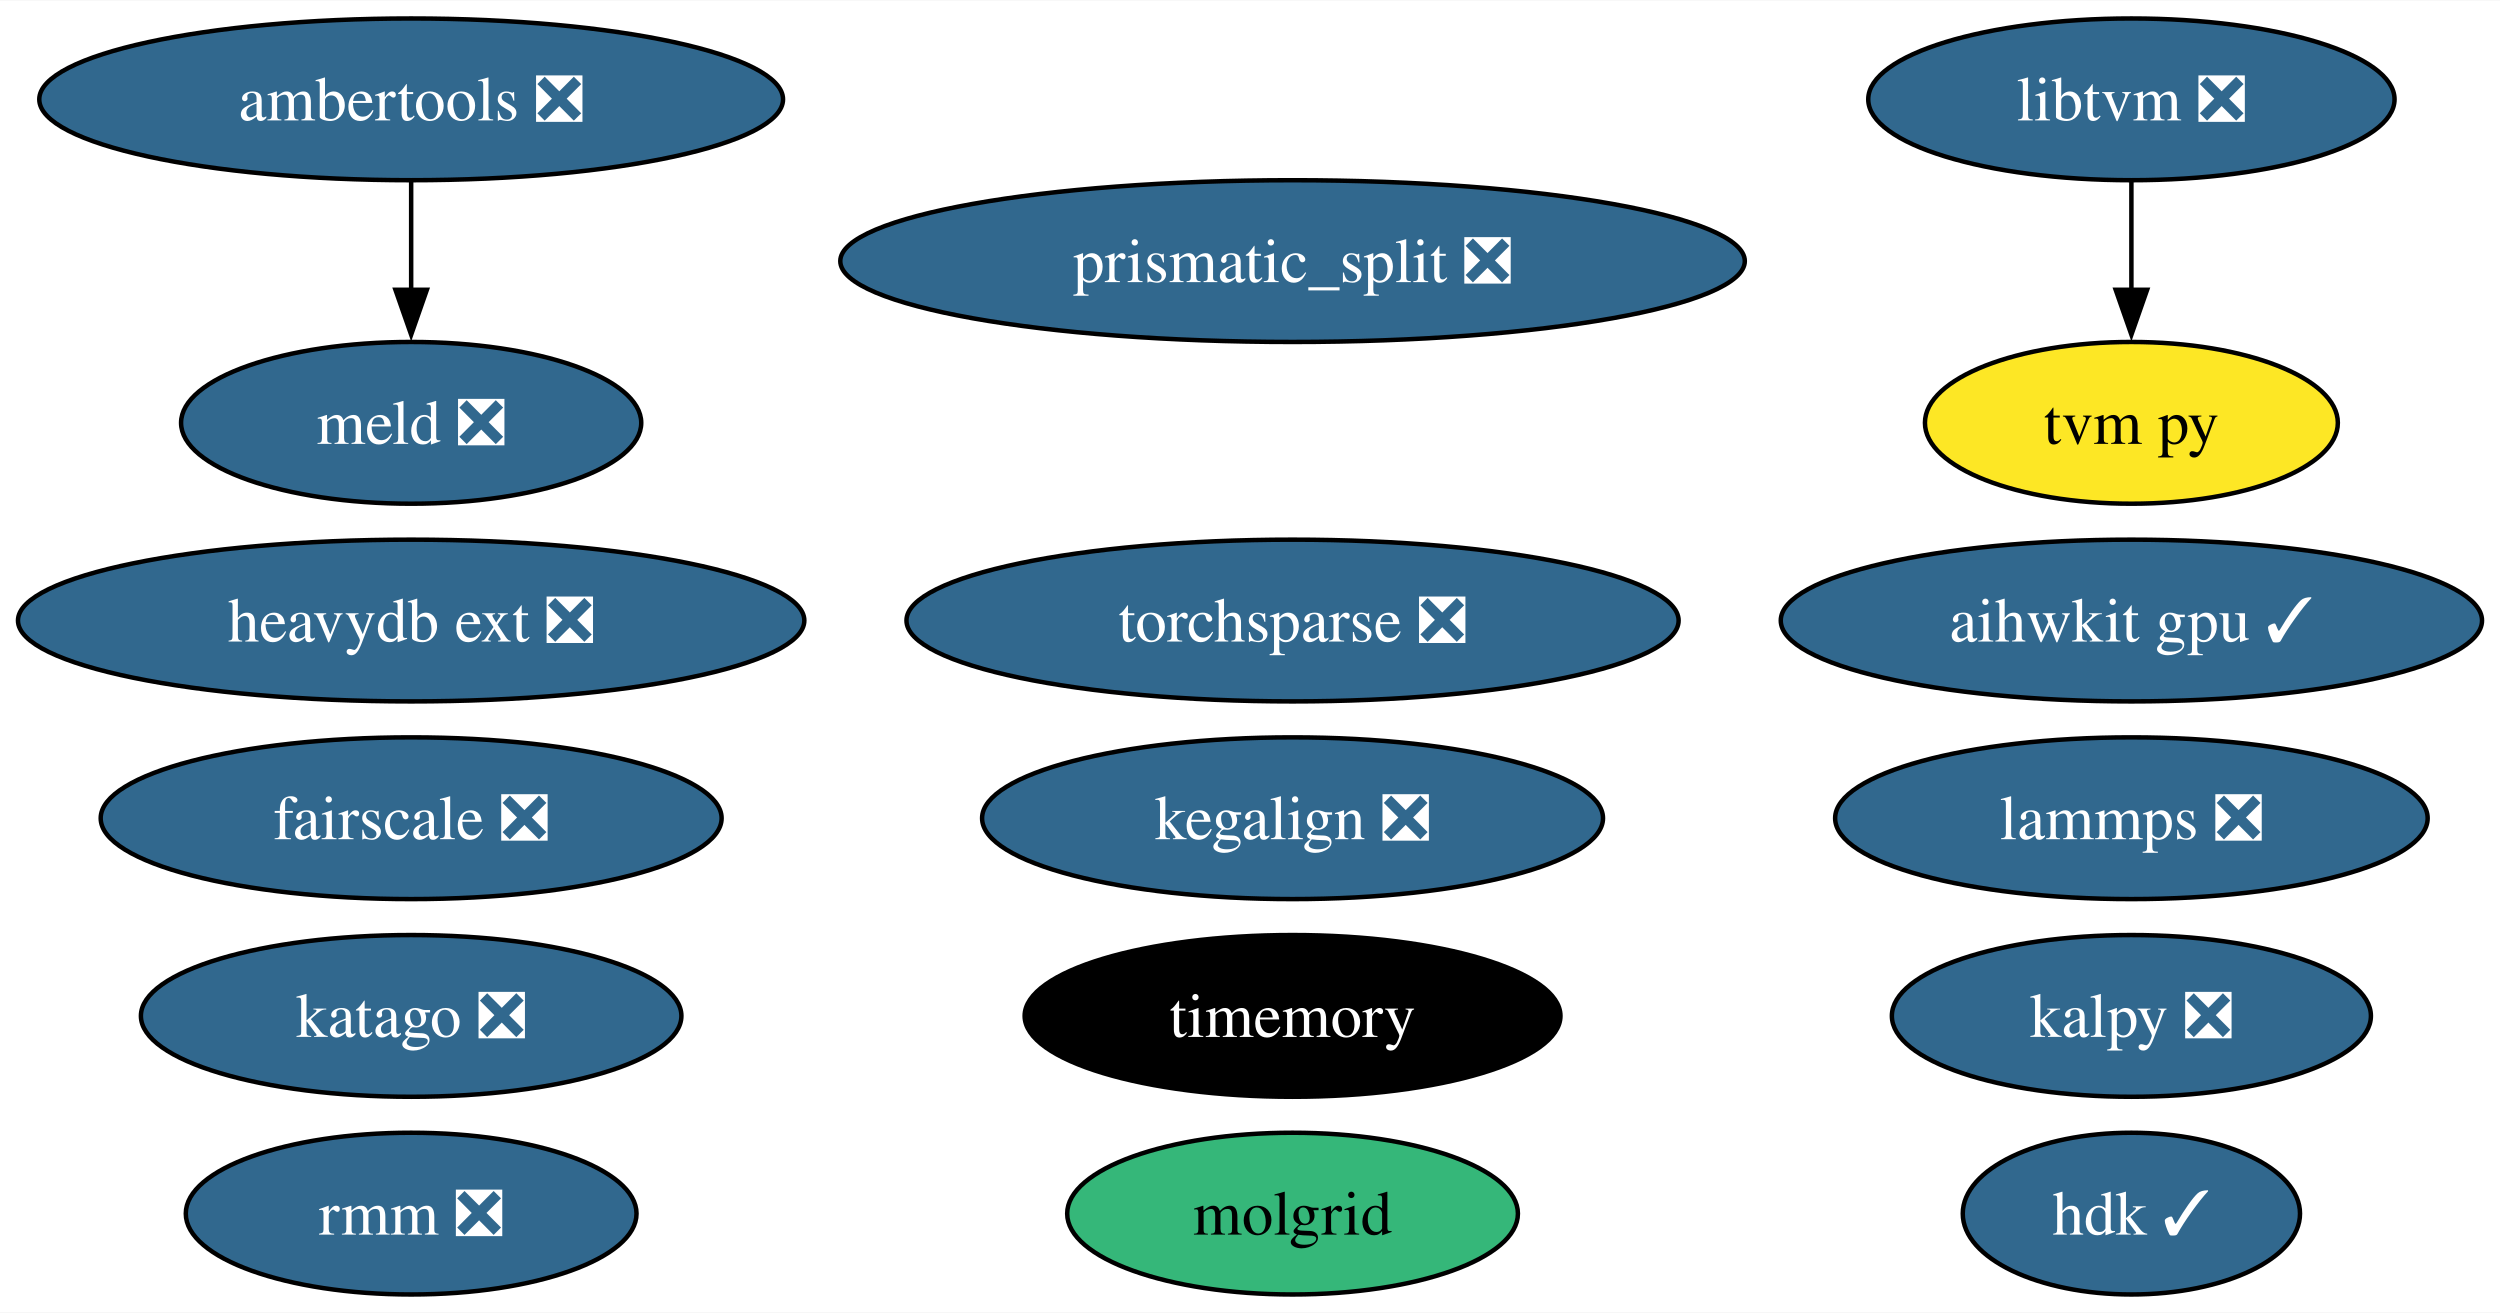
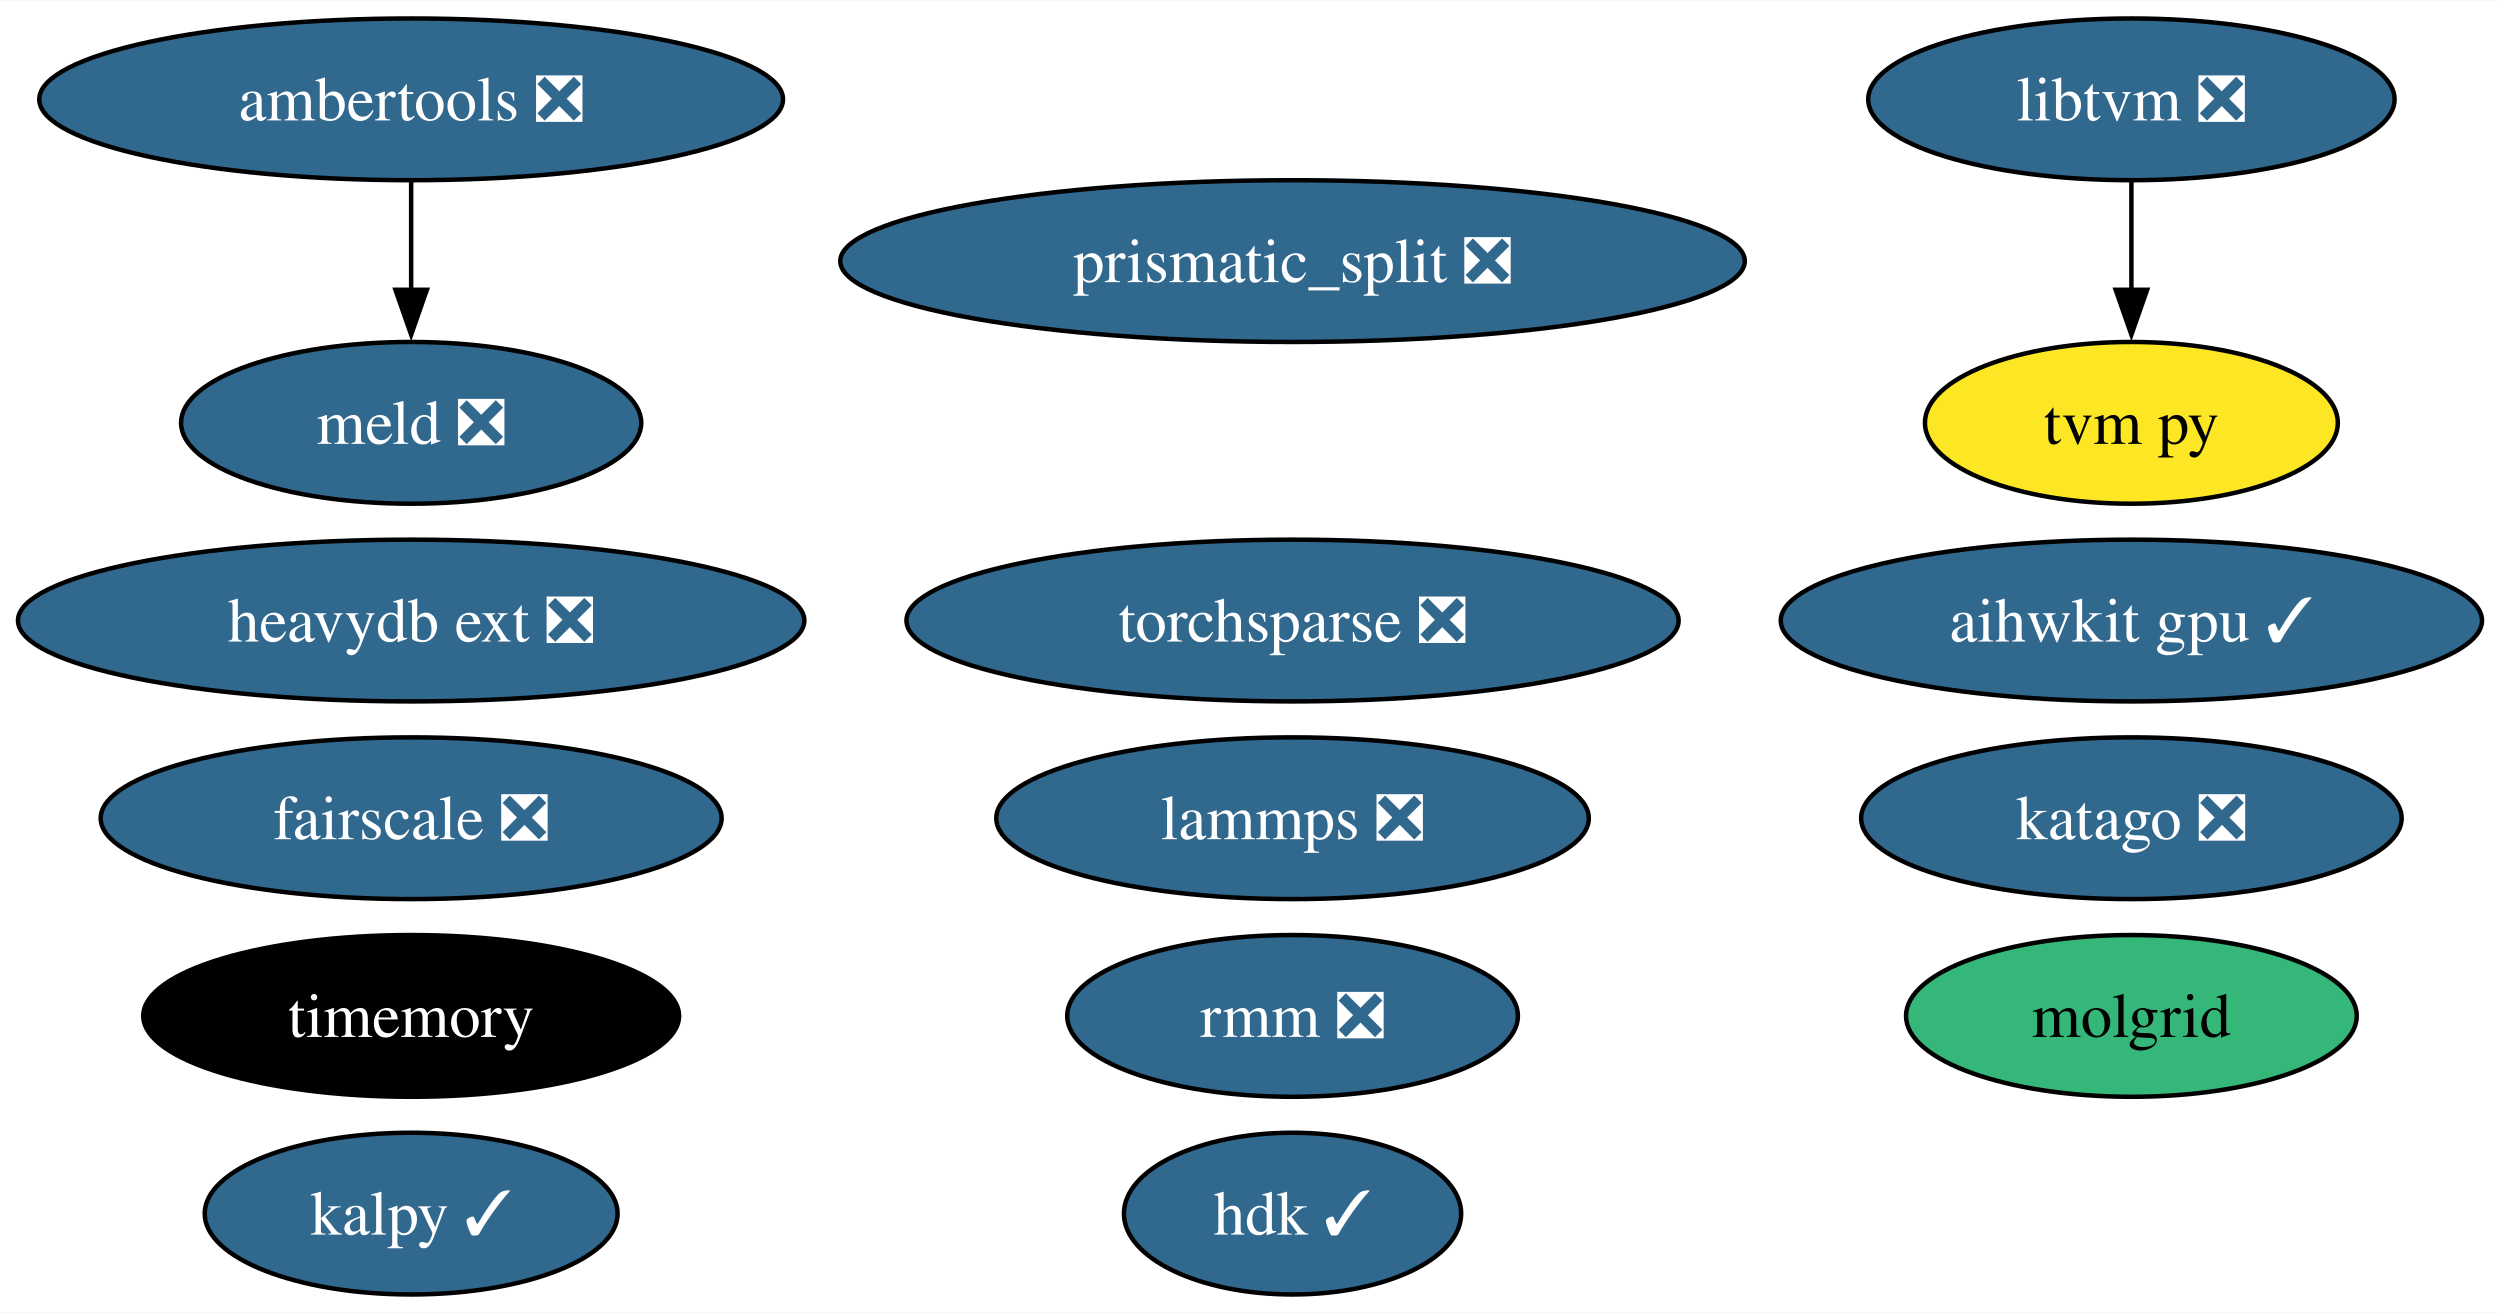
<svg xmlns="http://www.w3.org/2000/svg" xmlns:xlink="http://www.w3.org/1999/xlink" width="556pt" height="292pt" viewBox="0.00 0.00 556.42 292.00">
  <g id="graph0" class="graph" transform="scale(1 1) rotate(0) translate(4 288)">
    <polygon fill="white" stroke="none" points="-4,4 -4,-288 552.42,-288 552.42,4 -4,4" />
    <g id="node1" class="node">
      <g id="a_node1">
        <a xlink:href="https://github.com/conda-forge/lammps-feedstock/pull/188" xlink:title="lammps ❎">
-           <ellipse fill="#31688e" stroke="black" cx="470.38" cy="-106" rx="65.94" ry="18" />
-           <text text-anchor="middle" x="470.38" y="-101.33" font-family="Times,serif" font-size="14.00" fill="white">lammps ❎</text>
+           <ellipse fill="#31688e" stroke="black" cx="283.68" cy="-106" rx="65.94" ry="18" />
+           <text text-anchor="middle" x="283.68" y="-101.33" font-family="Times,serif" font-size="14.00" fill="white">lammps ❎</text>
        </a>
      </g>
    </g>
    <g id="node2" class="node">
      <g id="a_node2">
        <a xlink:href="https://github.com/conda-forge/ambertools-feedstock/pull/148" xlink:title="ambertools ❎">
          <ellipse fill="#31688e" stroke="black" cx="87.51" cy="-266" rx="82.77" ry="18" />
          <text text-anchor="middle" x="87.51" y="-261.32" font-family="Times,serif" font-size="14.00" fill="white">ambertools ❎</text>
        </a>
      </g>
    </g>
    <g id="node6" class="node">
      <g id="a_node6">
        <a xlink:href="https://github.com/conda-forge/meld-feedstock/pull/23" xlink:title="meld ❎">
          <ellipse fill="#31688e" stroke="black" cx="87.51" cy="-194" rx="51.21" ry="18" />
          <text text-anchor="middle" x="87.51" y="-189.32" font-family="Times,serif" font-size="14.00" fill="white">meld ❎</text>
        </a>
      </g>
    </g>
    <g id="edge1" class="edge">
      <path fill="none" stroke="black" d="M87.51,-247.7C87.51,-240.41 87.51,-231.73 87.51,-223.54" />
      <polygon fill="black" stroke="black" points="91.01,-223.62 87.51,-213.62 84.01,-223.62 91.01,-223.62" />
    </g>
    <g id="node3" class="node">
      <g id="a_node3">
        <a xlink:href="https://github.com/conda-forge/prismatic_split-feedstock/pull/54" xlink:title="prismatic_split ❎">
          <ellipse fill="#31688e" stroke="black" cx="283.68" cy="-230" rx="100.66" ry="18" />
          <text text-anchor="middle" x="283.68" y="-225.32" font-family="Times,serif" font-size="14.00" fill="white">prismatic_split ❎</text>
        </a>
      </g>
    </g>
    <g id="node4" class="node">
      <g id="a_node4">
        <a xlink:href="https://github.com/conda-forge/libtvm-feedstock/pull/40" xlink:title="libtvm ❎">
          <ellipse fill="#31688e" stroke="black" cx="470.38" cy="-266" rx="58.57" ry="18" />
          <text text-anchor="middle" x="470.38" y="-261.32" font-family="Times,serif" font-size="14.00" fill="white">libtvm ❎</text>
        </a>
      </g>
    </g>
    <g id="node5" class="node">
      <g id="a_node5">
        <a xlink:href="https://github.com/conda-forge/tvm-py-feedstock" xlink:title="tvm py">
          <ellipse fill="#fde725" stroke="black" cx="470.38" cy="-194" rx="45.95" ry="18" />
          <text text-anchor="middle" x="470.38" y="-189.32" font-family="Times,serif" font-size="14.00">tvm py</text>
        </a>
      </g>
    </g>
    <g id="edge2" class="edge">
      <path fill="none" stroke="black" d="M470.38,-247.7C470.38,-240.41 470.38,-231.73 470.38,-223.54" />
      <polygon fill="black" stroke="black" points="473.88,-223.62 470.38,-213.62 466.88,-223.62 473.88,-223.62" />
    </g>
    <g id="node7" class="node">
      <g id="a_node7">
        <a xlink:href="https://github.com/conda-forge/torchsparse-feedstock/pull/30" xlink:title="torchsparse ❎">
          <ellipse fill="#31688e" stroke="black" cx="283.68" cy="-150" rx="85.93" ry="18" />
          <text text-anchor="middle" x="283.68" y="-145.32" font-family="Times,serif" font-size="14.00" fill="white">torchsparse ❎</text>
        </a>
      </g>
    </g>
    <g id="node8" class="node">
      <g id="a_node8">
        <a xlink:href="https://github.com/conda-forge/timemory-feedstock" xlink:title="timemory">
-           <ellipse fill="#000000" stroke="black" cx="283.68" cy="-62" rx="59.63" ry="18" />
-           <text text-anchor="middle" x="283.68" y="-57.33" font-family="Times,serif" font-size="14.00" fill="white">timemory</text>
+           <ellipse fill="#000000" stroke="black" cx="87.51" cy="-62" rx="59.63" ry="18" />
+           <text text-anchor="middle" x="87.51" y="-57.33" font-family="Times,serif" font-size="14.00" fill="white">timemory</text>
        </a>
      </g>
    </g>
    <g id="node9" class="node">
      <g id="a_node9">
        <a xlink:href="https://github.com/conda-forge/fairscale-feedstock/pull/32" xlink:title="fairscale ❎">
          <ellipse fill="#31688e" stroke="black" cx="87.51" cy="-106" rx="69.1" ry="18" />
          <text text-anchor="middle" x="87.51" y="-101.33" font-family="Times,serif" font-size="14.00" fill="white">fairscale ❎</text>
        </a>
      </g>
    </g>
    <g id="node10" class="node">
      <g id="a_node10">
        <a xlink:href="https://github.com/conda-forge/rmm-feedstock/pull/29" xlink:title="rmm ❎">
-           <ellipse fill="#31688e" stroke="black" cx="87.51" cy="-18" rx="50.16" ry="18" />
-           <text text-anchor="middle" x="87.51" y="-13.32" font-family="Times,serif" font-size="14.00" fill="white">rmm ❎</text>
+           <ellipse fill="#31688e" stroke="black" cx="283.68" cy="-62" rx="50.16" ry="18" />
+           <text text-anchor="middle" x="283.68" y="-57.33" font-family="Times,serif" font-size="14.00" fill="white">rmm ❎</text>
        </a>
      </g>
    </g>
    <g id="node11" class="node">
      <g id="a_node11">
        <a xlink:href="https://github.com/conda-forge/heavydb-ext-feedstock/pull/65" xlink:title="heavydb ext ❎">
          <ellipse fill="#31688e" stroke="black" cx="87.51" cy="-150" rx="87.51" ry="18" />
          <text text-anchor="middle" x="87.51" y="-145.32" font-family="Times,serif" font-size="14.00" fill="white">heavydb ext ❎</text>
        </a>
      </g>
    </g>
    <g id="node12" class="node">
      <g id="a_node12">
        <a xlink:href="https://github.com/conda-forge/hdk-feedstock/pull/56" xlink:title="hdk ✓">
-           <ellipse fill="#31688e" stroke="black" cx="470.38" cy="-18" rx="37.53" ry="18" />
-           <text text-anchor="middle" x="470.38" y="-13.32" font-family="Times,serif" font-size="14.00" fill="white">hdk ✓</text>
+           <ellipse fill="#31688e" stroke="black" cx="283.68" cy="-18" rx="37.53" ry="18" />
+           <text text-anchor="middle" x="283.68" y="-13.32" font-family="Times,serif" font-size="14.00" fill="white">hdk ✓</text>
        </a>
      </g>
    </g>
    <g id="node13" class="node">
      <g id="a_node13">
        <a xlink:href="https://github.com/conda-forge/katago-feedstock/pull/9" xlink:title="katago ❎">
-           <ellipse fill="#31688e" stroke="black" cx="87.51" cy="-62" rx="60.15" ry="18" />
-           <text text-anchor="middle" x="87.51" y="-57.33" font-family="Times,serif" font-size="14.00" fill="white">katago ❎</text>
+           <ellipse fill="#31688e" stroke="black" cx="470.38" cy="-106" rx="60.15" ry="18" />
+           <text text-anchor="middle" x="470.38" y="-101.33" font-family="Times,serif" font-size="14.00" fill="white">katago ❎</text>
        </a>
      </g>
    </g>
    <g id="node14" class="node">
      <g id="a_node14">
        <a xlink:href="https://github.com/conda-forge/molgrid-feedstock" xlink:title="molgrid">
-           <ellipse fill="#35b779" stroke="black" cx="283.68" cy="-18" rx="50.16" ry="18" />
-           <text text-anchor="middle" x="283.68" y="-13.32" font-family="Times,serif" font-size="14.00">molgrid</text>
+           <ellipse fill="#35b779" stroke="black" cx="470.38" cy="-62" rx="50.16" ry="18" />
+           <text text-anchor="middle" x="470.38" y="-57.33" font-family="Times,serif" font-size="14.00">molgrid</text>
        </a>
      </g>
    </g>
    <g id="node15" class="node">
      <g id="a_node15">
-         <a xlink:href="https://github.com/conda-forge/kalpy-feedstock/pull/24" xlink:title="kalpy ❎">
-           <ellipse fill="#31688e" stroke="black" cx="470.38" cy="-62" rx="53.31" ry="18" />
-           <text text-anchor="middle" x="470.38" y="-57.33" font-family="Times,serif" font-size="14.00" fill="white">kalpy ❎</text>
+         <a xlink:href="https://github.com/conda-forge/kalpy-feedstock/pull/24" xlink:title="kalpy ✓">
+           <ellipse fill="#31688e" stroke="black" cx="87.51" cy="-18" rx="45.95" ry="18" />
+           <text text-anchor="middle" x="87.51" y="-13.32" font-family="Times,serif" font-size="14.00" fill="white">kalpy ✓</text>
        </a>
      </g>
    </g>
    <g id="node16" class="node">
      <g id="a_node16">
        <a xlink:href="https://github.com/conda-forge/aihwkit-gpu-feedstock/pull/15" xlink:title="aihwkit gpu ✓">
          <ellipse fill="#31688e" stroke="black" cx="470.38" cy="-150" rx="78.04" ry="18" />
          <text text-anchor="middle" x="470.38" y="-145.32" font-family="Times,serif" font-size="14.00" fill="white">aihwkit gpu ✓</text>
        </a>
      </g>
    </g>
-     <g id="node17" class="node">
-       <g id="a_node17">
-         <a xlink:href="https://github.com/conda-forge/kegalign-feedstock/pull/2" xlink:title="kegalign ❎">
-           <ellipse fill="#31688e" stroke="black" cx="283.68" cy="-106" rx="69.1" ry="18" />
-           <text text-anchor="middle" x="283.68" y="-101.33" font-family="Times,serif" font-size="14.00" fill="white">kegalign ❎</text>
-         </a>
-       </g>
-     </g>
  </g>
</svg>
